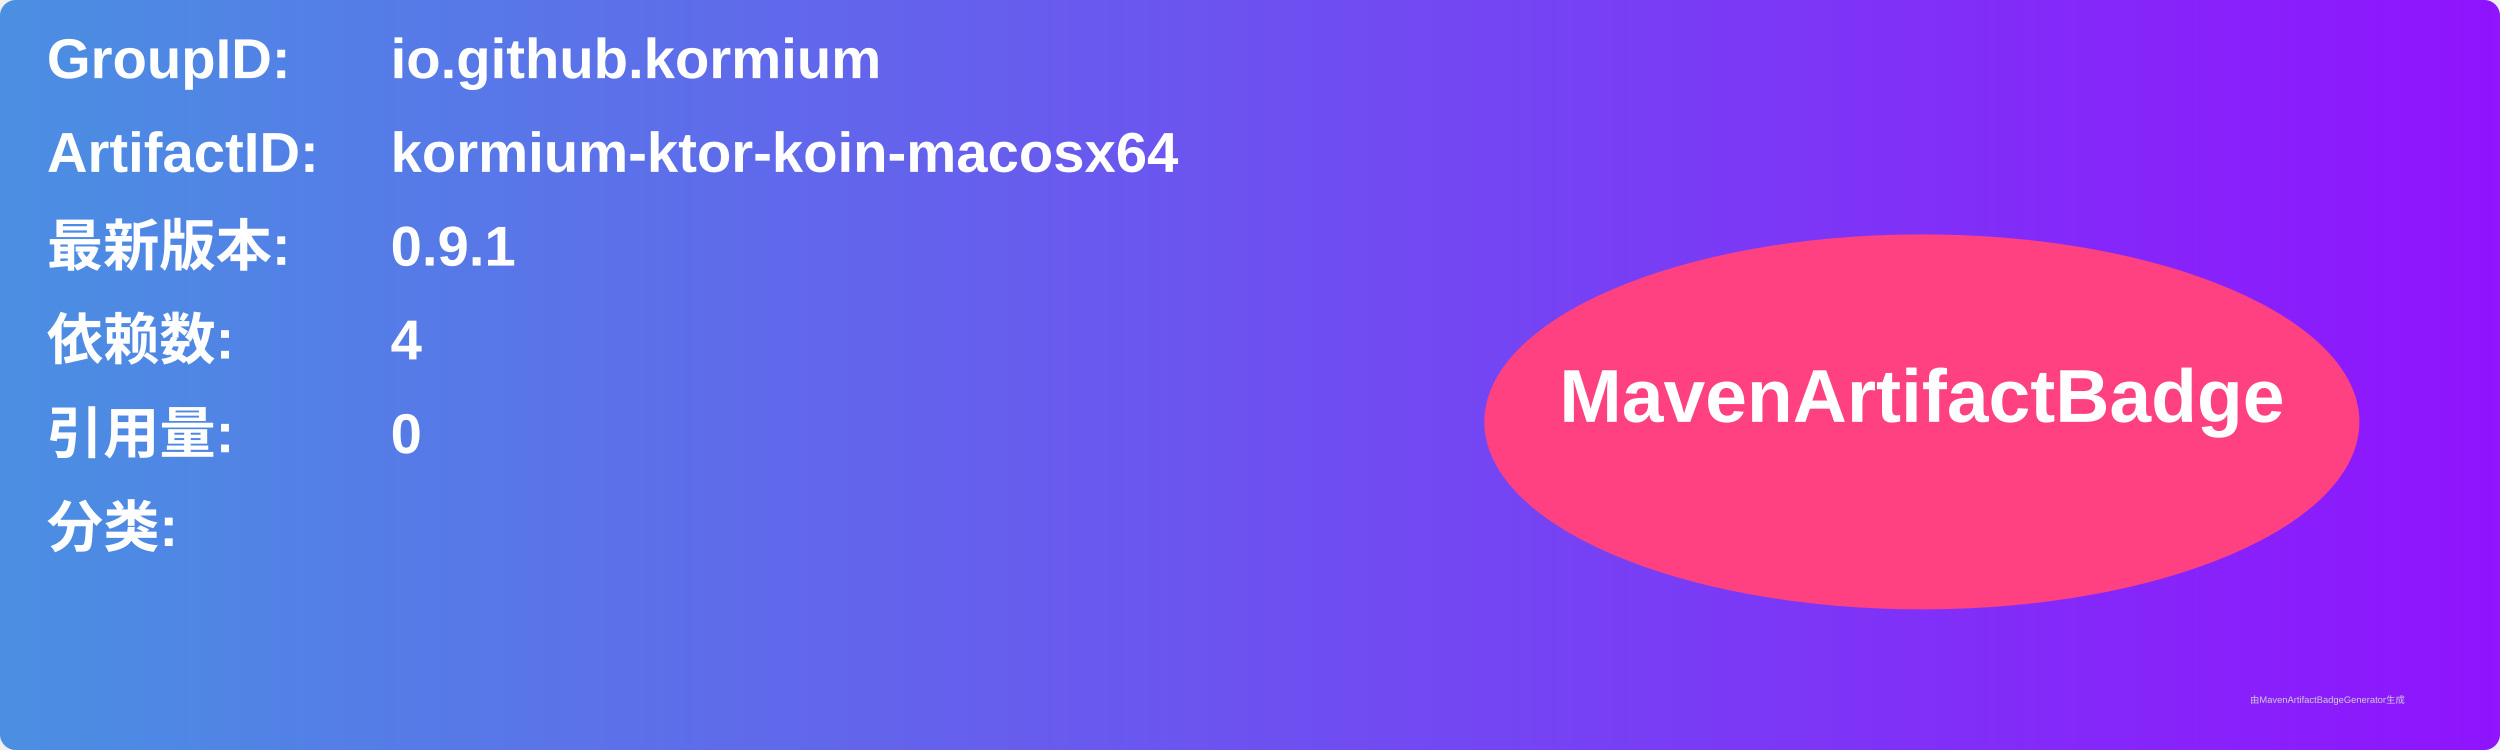
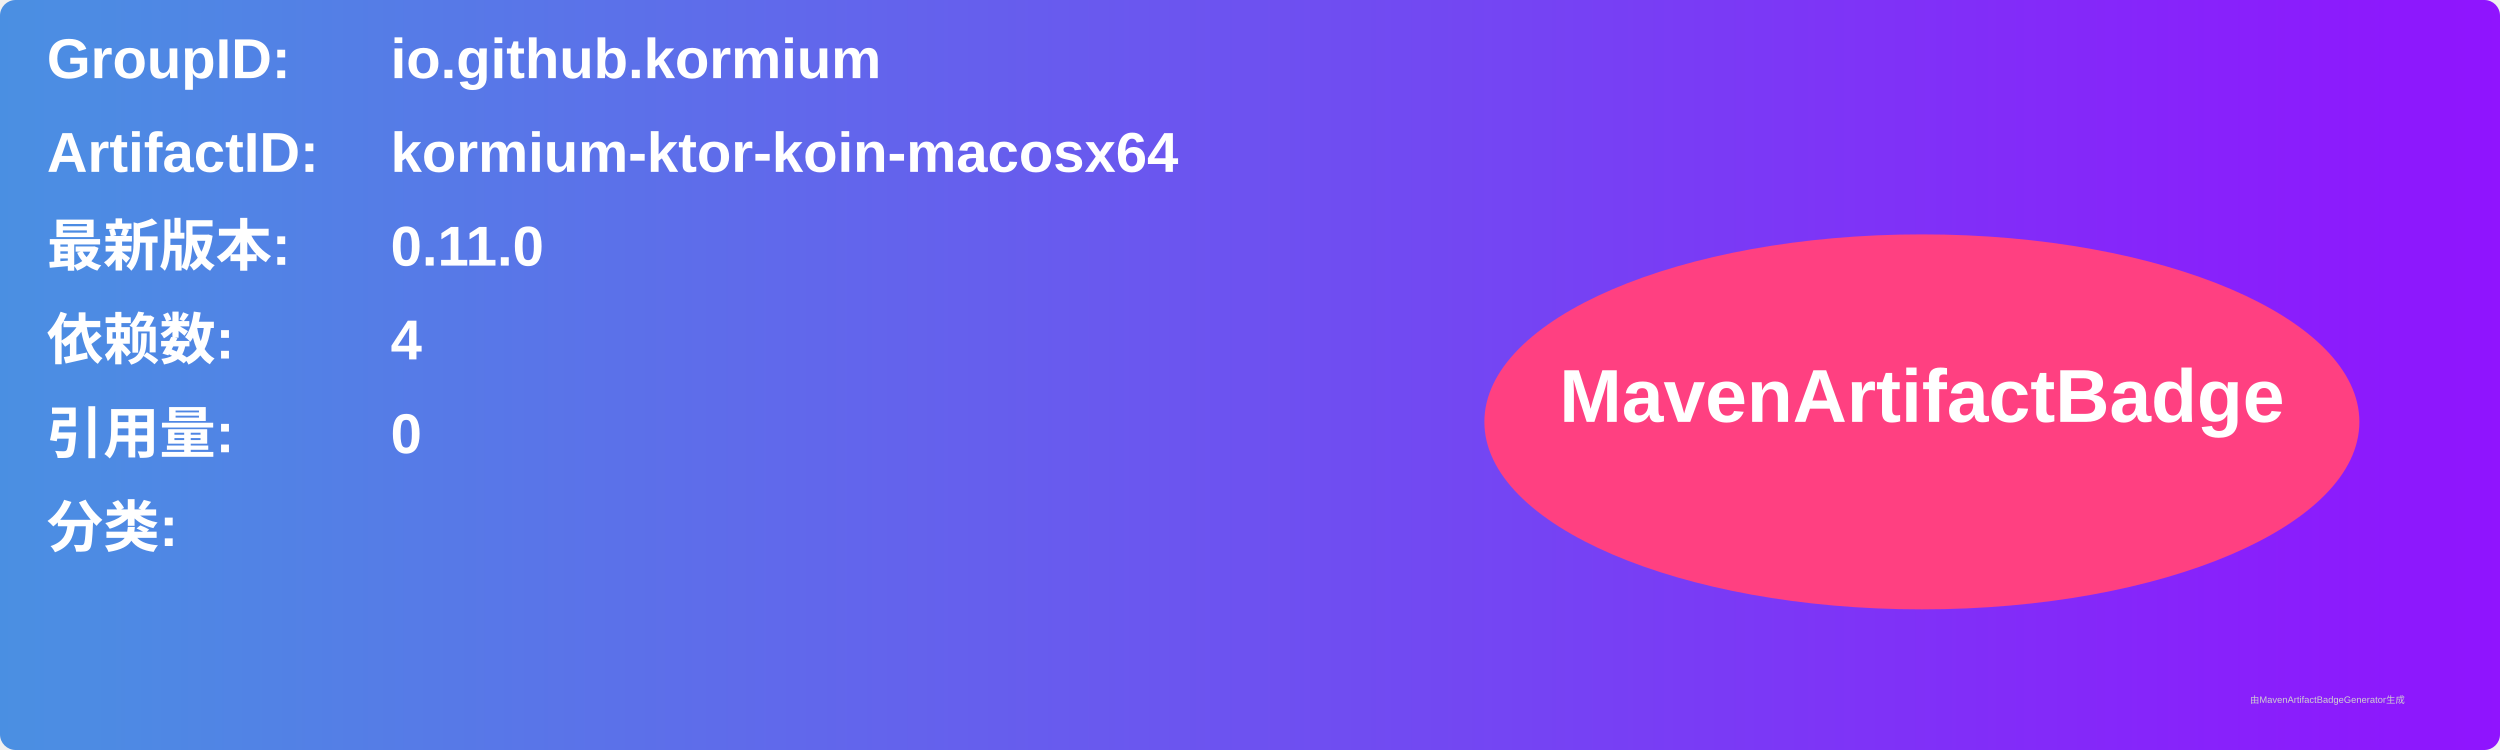
<svg xmlns="http://www.w3.org/2000/svg" width="800" height="240" viewBox="0 0 800 240">
  <linearGradient id="grad" x1="0%" y1="0%" x2="100%" y2="0%">
    <stop offset="0%" stop-color="#4a90e2" />
    <stop offset="100%" stop-color="#9013fe" />
  </linearGradient>
  <rect width="100%" height="100%" rx="5" ry="5" fill="url(#grad)" />
  <g transform="translate(15, 15)">
    <text x="0" y="10" font-family="Arial" font-size="18" fill="white" font-weight="bold" width="260">GroupID:</text>
    <text x="110" y="10" font-family="Arial" font-size="18" fill="white" font-weight="bold" width="460">io.github.kormium</text>
    <text x="0" y="40" font-family="Arial" font-size="18" fill="white" font-weight="bold" width="260">ArtifactID:</text>
    <text x="110" y="40" font-family="Arial" font-size="18" fill="white" font-weight="bold" width="460">kormium-ktor-koin-macosx64</text>
    <text x="0" y="70" font-family="Arial" font-size="18" fill="white" font-weight="bold">最新版本:</text>
    <text x="110" y="70" font-family="Arial" font-size="18" fill="white" font-weight="bold">
-       <tspan font-weight="bold">0.9.1</tspan>
+       <tspan font-weight="bold">0.11.0</tspan>
    </text>
    <text x="0" y="100" font-family="Arial" font-size="18" fill="white" font-weight="bold">依赖数: </text>
    <text x="110" y="100" font-family="Arial" font-size="18" fill="white">
      <tspan font-weight="bold">4</tspan>
    </text>
    <text x="0" y="130" font-family="Arial" font-size="18" fill="white" font-weight="bold">引用量: </text>
    <text x="110" y="130" font-family="Arial" font-size="18" fill="white">
      <tspan font-weight="bold">0</tspan>
    </text>
    <text x="0" y="160" font-family="Arial" font-size="18" fill="white" font-weight="bold">分类:</text>
    <text x="10" y="190" font-family="Arial" font-size="10" fill="white">
      <tspan font-weight="bold" />
    </text>
    <ellipse cx="600" cy="120" rx="140" ry="60" fill="#ff4081" />
    <text x="600" y="120" text-anchor="middle" font-family="Arial" font-size="24" fill="white" font-weight="bold">MavenArtifactBadge</text>
  </g>
  <text x="720" y="225" font-family="Arial" font-size="3" fill="#d0d0d0">由MavenArtifactBadgeGenerator生成</text>
</svg>
